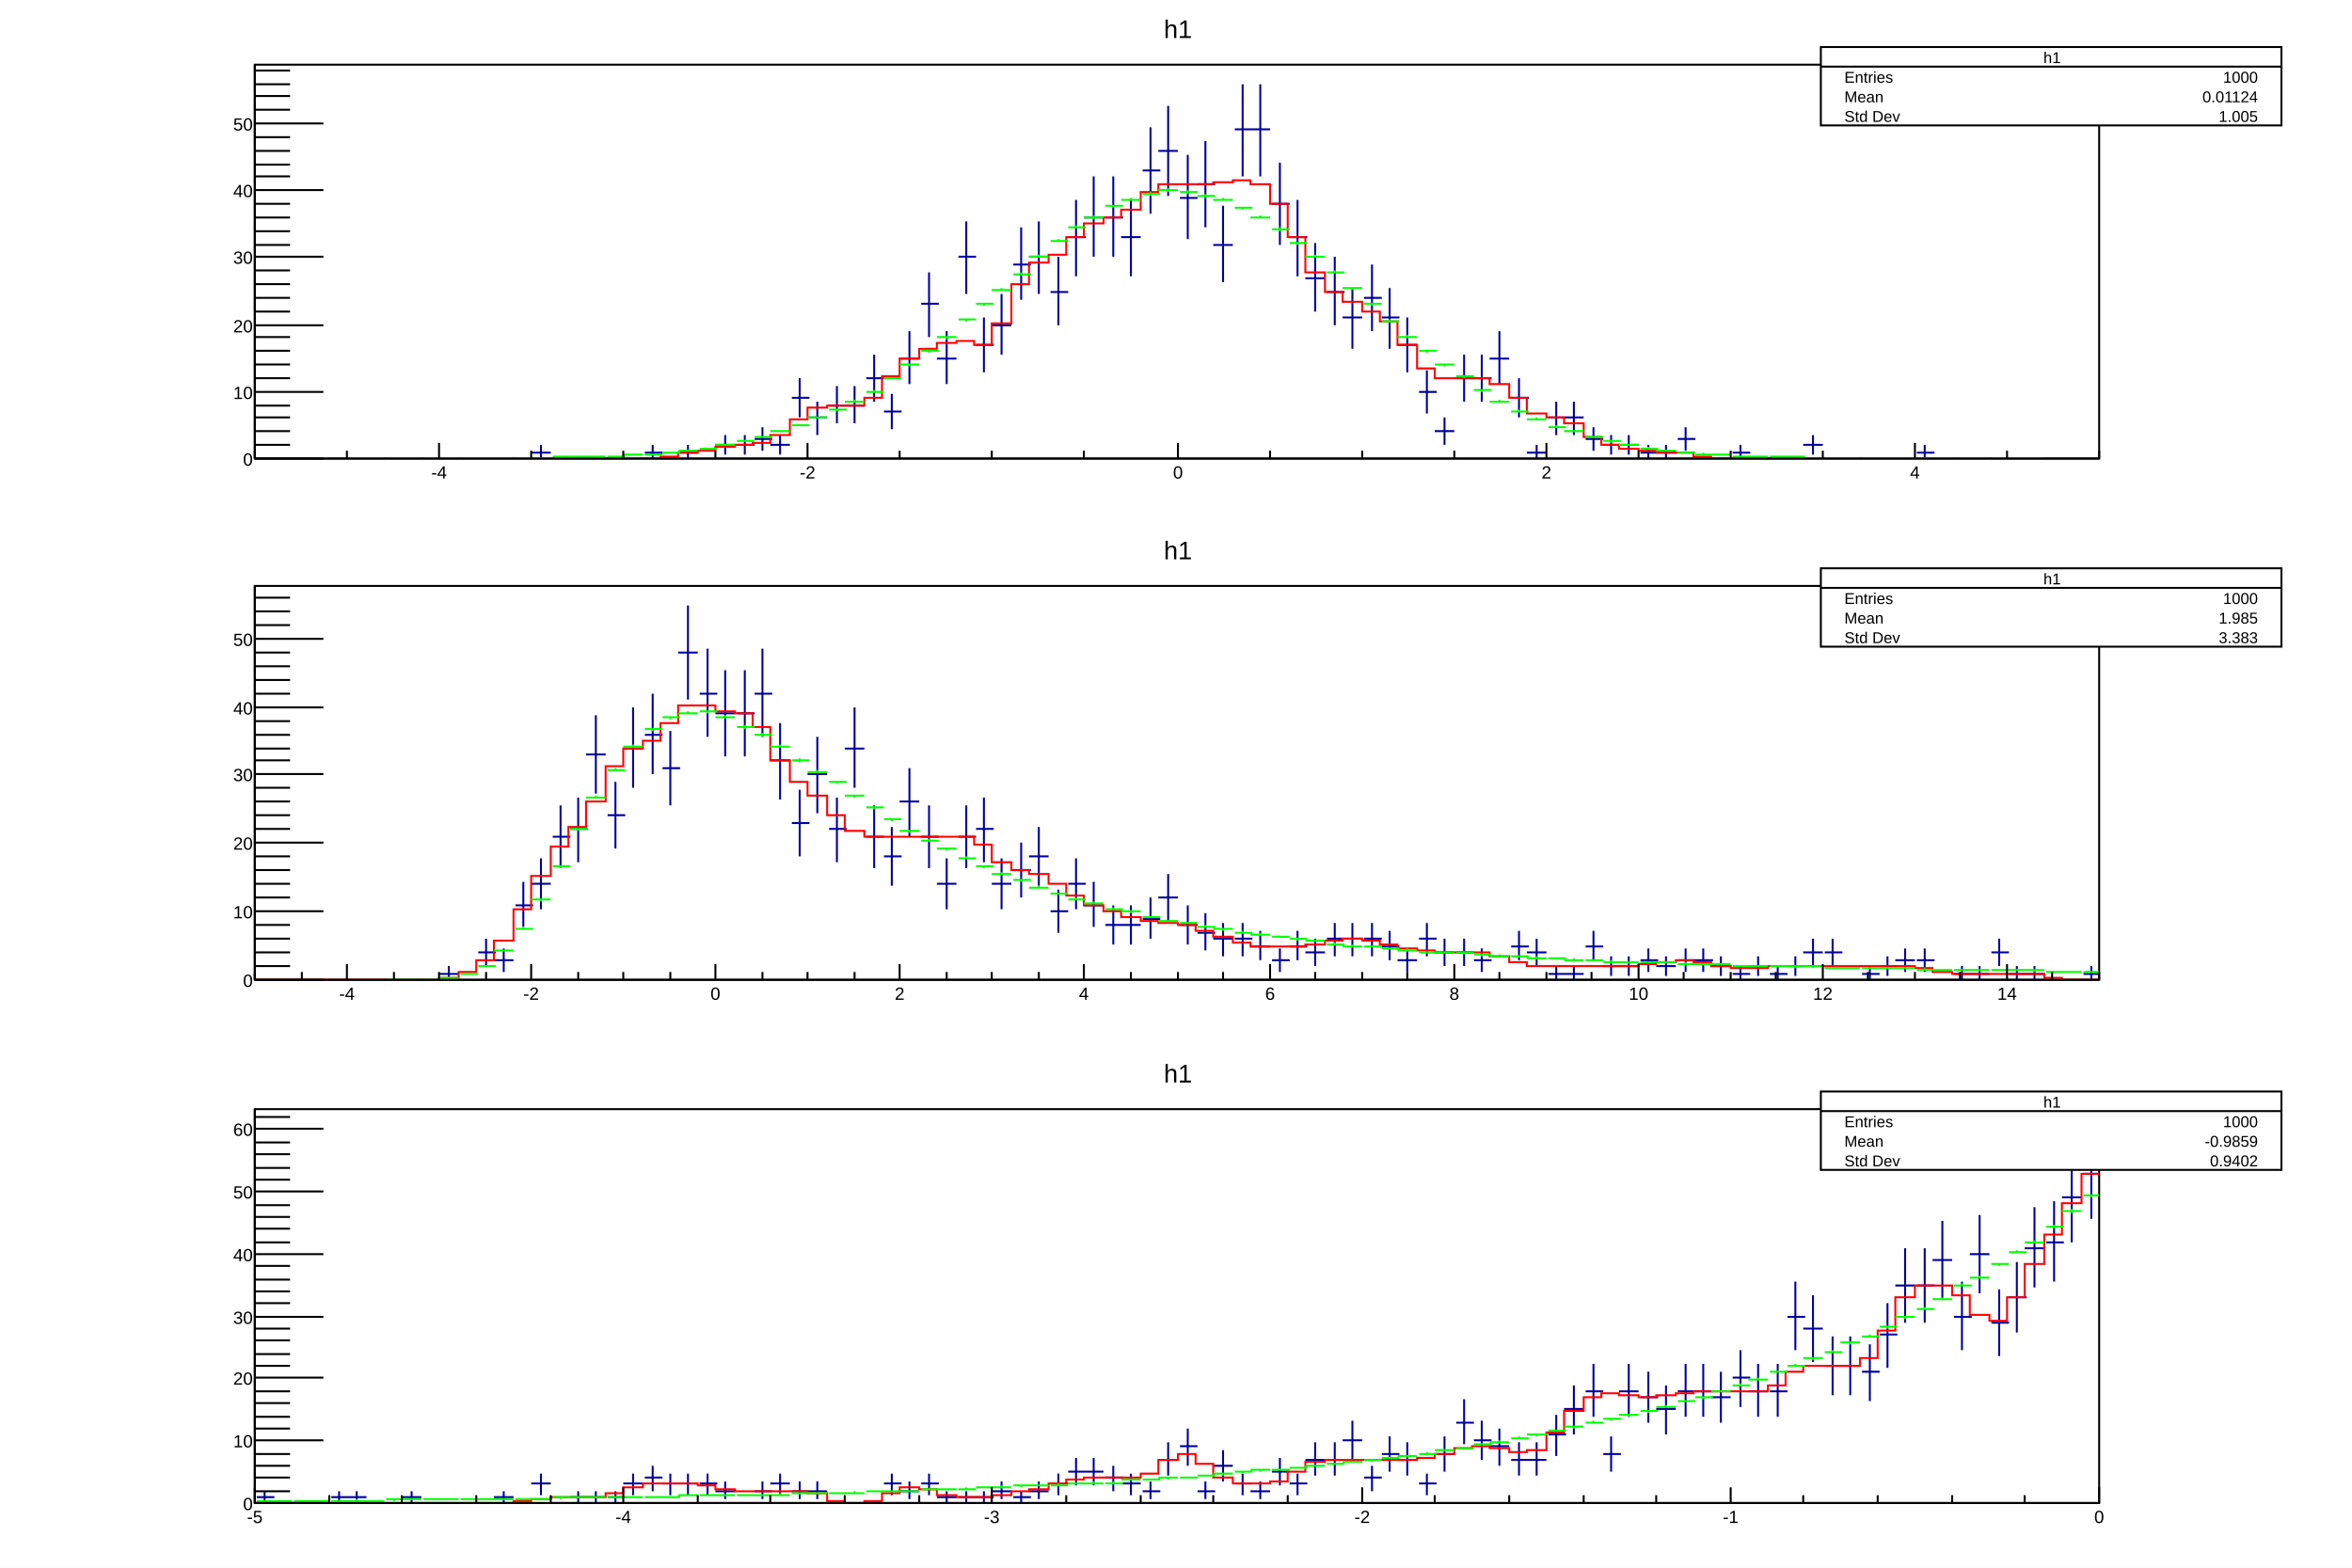
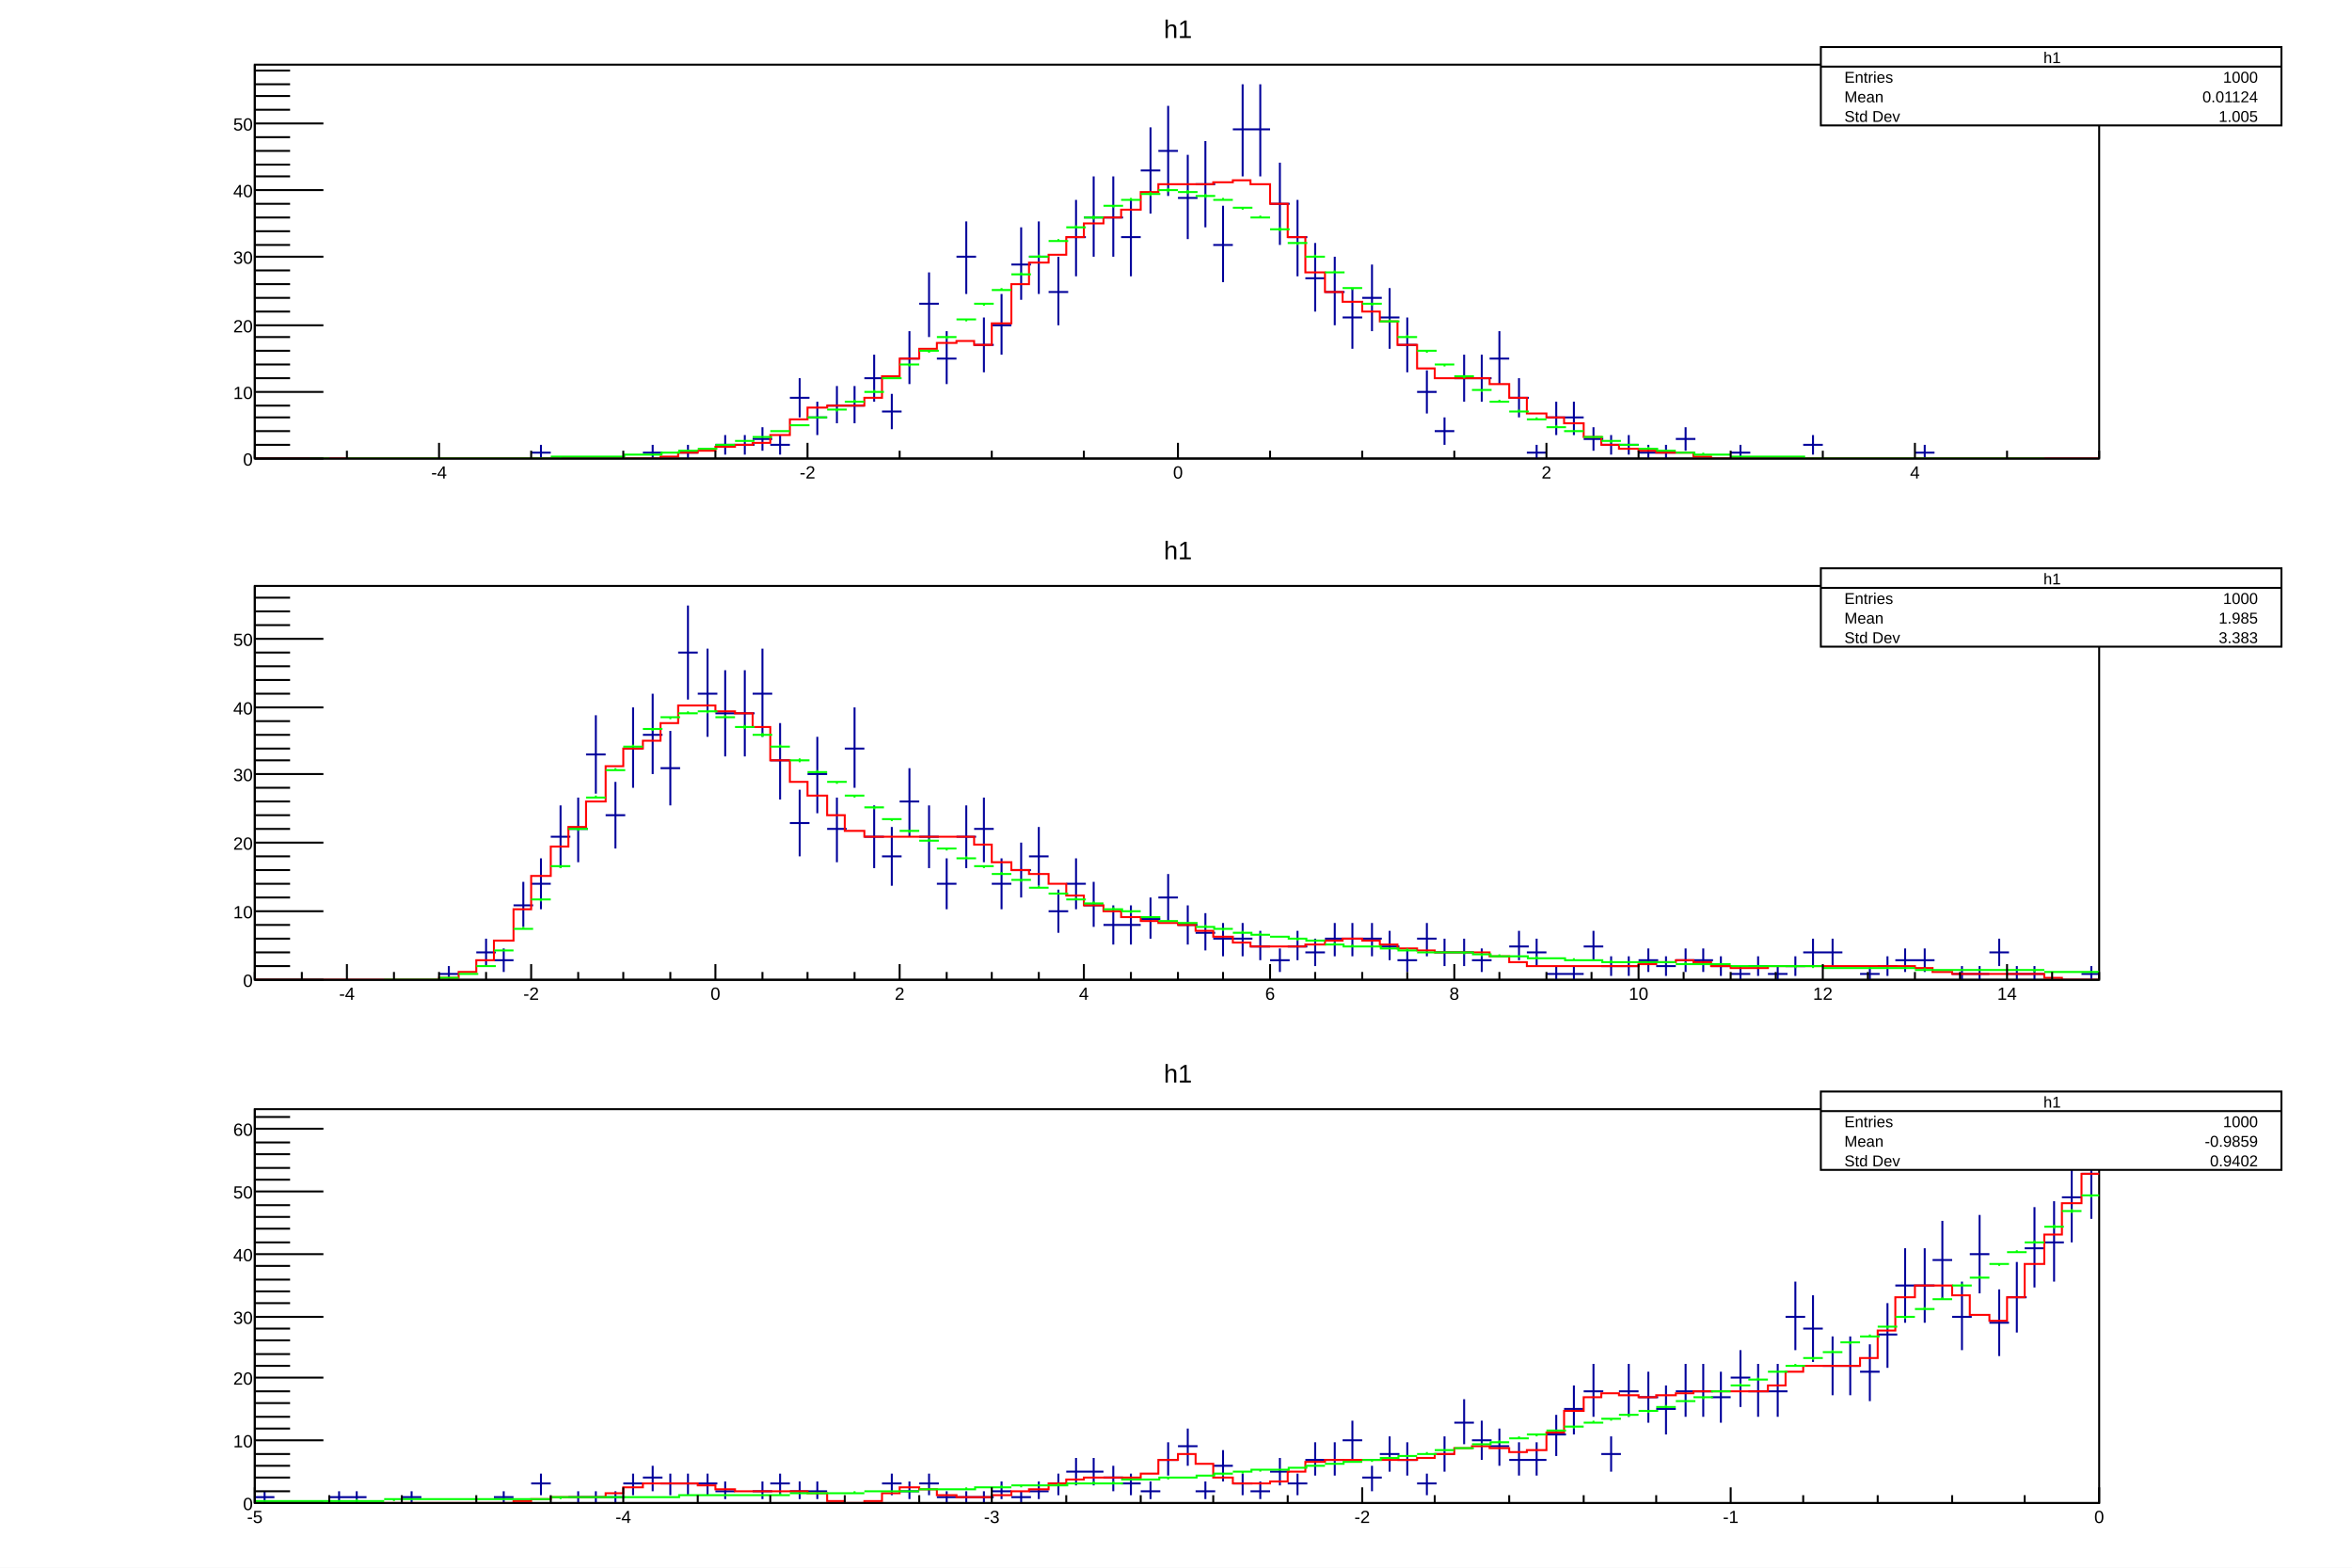
<svg xmlns="http://www.w3.org/2000/svg" viewBox="0 0 1200 800" preserveAspectRatio="none" width="1200" height="800">
  <rect x="0" y="0" width="1200" height="800" style="fill: white;" />
  <g>
    <svg viewBox="0 0 1176 251" preserveAspectRatio="none" x="12" y="8" width="1176" height="251">
      <rect x="0" y="0" width="1176" height="251" style="fill: white;" />
      <g>
        <g transform="translate(118,25)">
          <rect x="0" y="0" width="941" height="201" style="fill: white; stroke: black; stroke-width: 1;" />
          <svg x="0" y="0" overflow="hidden" width="941" height="201" viewBox="0 0 941 201">
            <g>
-               <path d="M141,198h10M146,194v7M199,198h9M203,194v7M216,198h10M221,194v7M235,194h10M240,189v10M246,194h9M250,189v10M255,191h9M259,185v12M263,194h10M268,189v10M274,170h9M278,160v20M282,180h10M287,172v17M293,174h9M297,164v19M301,174h10M306,164v19M312,160h9M316,148v24M321,177h9M325,168v18M329,150h10M334,136v27M340,122h9M344,106v33M348,150h10M353,136v27M359,98h9M363,80v37M368,143h9M372,129v28M376,133h10M381,117v31M387,102h9M391,83v37M395,98h10M400,80v37M406,116h9M410,98v35M415,88h9M419,69v39M423,78h10M428,57v41M434,78h9M438,57v41M442,88h10M447,69v39M453,54h9M457,32v44M461,44h10M466,21v46M472,68h9M476,46v43M481,61h9M485,39v44M489,92h10M494,72v39M500,33h9M504,10v47M508,33h10M513,10v47M519,71h9M523,50v42M528,88h9M532,69v39M536,109h10M541,91v35M547,116h9M551,98v35M555,129h10M560,114v31M566,119h9M570,102v34M575,129h9M579,114v31M583,143h10M588,129v28M594,167h9M598,156v22M602,187h10M607,180v14M613,160h9M617,148v24M622,160h9M626,148v24M630,150h10M635,136v27M641,170h9M645,160v20M649,198h10M654,194v7M660,180h9M664,172v17M668,180h10M673,172v17M679,191h9M683,185v12M688,194h9M692,189v10M696,194h10M701,189v10M707,198h9M711,194v7M715,198h10M720,194v7M726,191h9M730,185v12M754,198h9M758,194v7M790,194h10M795,189v10M848,198h9M852,194v7" style="stroke: rgb(0,0,154); stroke-width: 1;" />
+               <path d="M141,198h10M146,194v7M198,198h10M203,194v7M216,198h10M221,194v7M235,194h10M240,189v10M245,194h10M250,189v10M254,191h10M259,185v12M263,194h10M268,189v10M273,170h10M278,160v20M282,180h10M287,172v17M292,174h10M297,164v19M301,174h10M306,164v19M311,160h10M316,148v24M320,177h10M325,168v18M329,150h10M334,136v27M339,122h10M344,106v33M348,150h10M353,136v27M358,98h10M363,80v37M367,143h10M372,129v28M376,133h10M381,117v31M386,102h10M391,83v37M395,98h10M400,80v37M405,116h10M410,98v35M414,88h10M419,69v39M423,78h10M428,57v41M433,78h10M438,57v41M442,88h10M447,69v39M452,54h10M457,32v44M461,44h10M466,21v46M471,68h10M476,46v43M480,61h10M485,39v44M489,92h10M494,72v39M499,33h10M504,10v47M508,33h10M513,10v47M518,71h10M523,50v42M527,88h10M532,69v39M536,109h10M541,91v35M546,116h10M551,98v35M555,129h10M560,114v31M565,119h10M570,102v34M574,129h10M579,114v31M583,143h10M588,129v28M593,167h10M598,156v22M602,187h10M607,180v14M612,160h10M617,148v24M621,160h10M626,148v24M630,150h10M635,136v27M640,170h10M645,160v20M649,198h10M654,194v7M659,180h10M664,172v17M668,180h10M673,172v17M678,191h10M683,185v12M687,194h10M692,189v10M696,194h10M701,189v10M706,198h10M711,194v7M715,198h10M720,194v7M725,191h10M730,185v12M753,198h10M758,194v7M790,194h10M795,189v10M847,198h10M852,194v7" style="stroke: rgb(0,0,154); stroke-width: 1;" />
            </g>
            <g>
              <path d="M0,201h207v-1h9v-2h10v-1h9v-2h10v-1h9v-1h9v-4h10v-8h9v-6h10v-1h19v-4h9v-11h9v-9h10v-5h9v-3h10v-1h9v2h9v-11h10v-20h9v-11h10v-4h9v-9h9v-7h10v-3h9v-4h10v-9h9v-4h28v-1h10v-1h9v2h10v10h9v17h9v18h10v10h9v5h10v5h9v5h9v12h10v12h9v5h28v3h10v7h9v8h10v2h9v3h10v7h9v4h9v2h10v1h9v1h19v2h9v1h198" style="stroke-linejoin: miter; stroke: rgb(255,0,0); stroke-width: 1; fill: none;" />
            </g>
            <g>
-               <path d="M28,201h10M33,201v0M48,201h9M52,201v0M56,201h10M61,201v0M67,201h9M71,201v0M75,201h10M80,201v0M86,201h9M90,201v0M94,201h10M99,201v0M105,201h9M109,201v0M114,201h9M118,201v0M122,201h10M127,201v0M133,201h9M137,201v0M141,201h10M146,201v0M152,200h9M156,200v1M161,200h9M165,200v0M169,200h10M174,200v0M180,200h9M184,200v0M188,199h10M193,199v0M199,199h9M203,199v0M208,198h9M212,198v0M216,197h10M221,197v0M227,196h9M231,196v0M235,194h10M240,194v0M246,192h9M250,192v0M255,190h9M259,190v0M263,187h10M268,187v0M274,184h9M278,184v0M282,180h10M287,180v0M293,176h9M297,176v1M301,172h10M306,171v1M312,167h9M316,166v1M321,160h9M325,160v0M329,153h10M334,153v1M340,146h9M344,146v1M348,139h10M353,139v1M359,130h9M363,130v1M368,122h9M372,122v1M376,115h10M381,114v1M387,107h9M391,106v1M395,98h10M400,97v1M406,90h9M410,89v1M415,83h9M419,82v1M423,78h10M428,77v2M434,72h9M438,72v1M442,69h10M447,68v1M453,66h9M457,65v2M461,64h10M466,63v2M472,65h9M476,64v2M481,67h9M485,66v2M489,69h10M494,68v1M500,73h9M504,73v1M508,78h10M513,77v1M519,84h9M523,83v2M528,91h9M532,91v1M536,98h10M541,97v1M547,106h9M551,105v1M555,114h10M560,114v1M566,122h9M570,122v1M575,131h9M579,130v1M583,139h10M588,138v1M594,146h9M598,146v1M602,153h10M607,153v1M613,159h9M617,159v1M622,166h9M626,166v1M630,172h10M635,171v1M641,177h9M645,176v1M649,181h10M654,180v1M660,185h9M664,184v1M668,187h10M673,187v0M679,190h9M683,190v0M688,192h9M692,192v1M696,194h10M701,194v0M707,196h9M711,195v1M715,197h10M720,197v0M726,198h9M730,198v0M735,199h9M739,198v1M743,199h10M748,199v0M754,200h9M758,200v0M762,200h10M767,200v0M773,200h9M777,200v0M782,200h9M786,200v0M790,201h10M795,201v0M801,201h9M805,201v0M809,201h10M814,201v0M820,201h9M824,201v0M829,201h9M833,201v0M837,201h10M842,201v0M848,201h9M852,201v0M856,201h10M861,201v0M867,201h9M871,201v0M875,201h10M880,201v0M886,201h9M890,201v0M895,201h9M899,201v0M903,201h10M908,201v0" style="stroke: rgb(0,255,0); stroke-width: 1;" />
+               <path d="M28,201h10M33,201v0M47,201h10M52,201v0M56,201h10M61,201v0M66,201h10M71,201v0M75,201h10M80,201v0M85,201h10M90,201v0M94,201h10M99,201v0M104,201h10M109,201v0M113,201h10M118,201v0M122,201h10M127,201v0M132,201h10M137,201v0M141,201h10M146,201v0M151,200h10M156,200v1M160,200h10M165,200v0M169,200h10M174,200v0M179,200h10M184,200v0M188,199h10M193,199v0M198,199h10M203,199v0M207,198h10M212,198v0M216,197h10M221,197v0M226,196h10M231,196v0M235,194h10M240,194v0M245,192h10M250,192v0M254,190h10M259,190v0M263,187h10M268,187v0M273,184h10M278,184v0M282,180h10M287,180v0M292,176h10M297,176v1M301,172h10M306,171v1M311,167h10M316,166v1M320,160h10M325,160v0M329,153h10M334,153v1M339,146h10M344,146v1M348,139h10M353,139v1M358,130h10M363,130v1M367,122h10M372,122v1M376,115h10M381,114v1M386,107h10M391,106v1M395,98h10M400,97v1M405,90h10M410,89v1M414,83h10M419,82v1M423,78h10M428,77v2M433,72h10M438,72v1M442,69h10M447,68v1M452,66h10M457,65v2M461,64h10M466,63v2M471,65h10M476,64v2M480,67h10M485,66v2M489,69h10M494,68v1M499,73h10M504,73v1M508,78h10M513,77v1M518,84h10M523,83v2M527,91h10M532,91v1M536,98h10M541,97v1M546,106h10M551,105v1M555,114h10M560,114v1M565,122h10M570,122v1M574,131h10M579,130v1M583,139h10M588,138v1M593,146h10M598,146v1M602,153h10M607,153v1M612,159h10M617,159v1M621,166h10M626,166v1M630,172h10M635,171v1M640,177h10M645,176v1M649,181h10M654,180v1M659,185h10M664,184v1M668,187h10M673,187v0M678,190h10M683,190v0M687,192h10M692,192v1M696,194h10M701,194v0M706,196h10M711,195v1M715,197h10M720,197v0M725,198h10M730,198v0M734,199h10M739,198v1M743,199h10M748,199v0M753,200h10M758,200v0M762,200h10M767,200v0M772,200h10M777,200v0M781,200h10M786,200v0M790,201h10M795,201v0M800,201h10M805,201v0M809,201h10M814,201v0M819,201h10M824,201v0M828,201h10M833,201v0M837,201h10M842,201v0M847,201h10M852,201v0M856,201h10M861,201v0M866,201h10M871,201v0M875,201h10M880,201v0M885,201h10M890,201v0M894,201h10M899,201v0M903,201h10M908,201v0" style="stroke: rgb(0,255,0); stroke-width: 1;" />
            </g>
          </svg>
          <g>
            <g transform="translate(0,201)">
              <line x1="0" y1="0" x2="941" y2="0" style="stroke: black; stroke-width: 1;" />
              <path d="M0,-4v4m47,-4v4m47,-8v8m47,-4v4m47,-4v4m47,-4v4m47,-8v8m47,-4v4m47,-4v4m47,-4v4m48,-8v8m47,-4v4m47,-4v4m47,-4v4m47,-8v8m47,-4v4m47,-4v4m47,-4v4m47,-8v8m47,-4v4m47,-4v4" style="stroke: black; stroke-width: 1;" />
              <g font-family="Arial" font-size="9" space="preserve">
                <text fill="black" text-anchor="middle" dy=".8em" transform="translate(94,3)">
         -4
        </text>
                <text fill="black" text-anchor="middle" dy=".8em" transform="translate(282,3)">
         -2
        </text>
                <text fill="black" text-anchor="middle" dy=".8em" transform="translate(471,3)">
         0
        </text>
                <text fill="black" text-anchor="middle" dy=".8em" transform="translate(659,3)">
         2
        </text>
                <text fill="black" text-anchor="middle" dy=".8em" transform="translate(847,3)">
         4
        </text>
              </g>
            </g>
            <g>
              <line x1="0" y1="0" x2="0" y2="201" style="stroke: black; stroke-width: 1;" />
              <path d="M35,201h-35m18,-7h-18m18,-7h-18m18,-7h-18m18,-6h-18m35,-7h-35m18,-7h-18m18,-7h-18m18,-7h-18m18,-7h-18m35,-6h-35m18,-7h-18m18,-7h-18m18,-7h-18m18,-7h-18m35,-7h-35m18,-6h-18m18,-7h-18m18,-7h-18m18,-7h-18m35,-7h-35m18,-7h-18m18,-6h-18m18,-7h-18m18,-7h-18m35,-7h-35m18,-7h-18m18,-7h-18m18,-6h-18m18,-7h-18" style="stroke: black; stroke-width: 1;" />
              <g font-family="Arial" font-size="9" space="preserve">
                <text fill="black" text-anchor="end" dy=".4em" transform="translate(-1,201)">
         0
        </text>
                <text fill="black" text-anchor="end" dy=".4em" transform="translate(-1,167)">
         10
        </text>
                <text fill="black" text-anchor="end" dy=".4em" transform="translate(-1,133)">
         20
        </text>
                <text fill="black" text-anchor="end" dy=".4em" transform="translate(-1,98)">
         30
        </text>
                <text fill="black" text-anchor="end" dy=".4em" transform="translate(-1,64)">
         40
        </text>
                <text fill="black" text-anchor="end" dy=".4em" transform="translate(-1,30)">
         50
        </text>
              </g>
            </g>
          </g>
        </g>
        <g transform="translate(118,1)" font-family="Arial" font-size="13" space="preserve">
          <path d="M0,0h941v17h-941z" style="fill: none;" />
          <text fill="black" text-anchor="middle" dy=".8em" transform="translate(471,0)">
      h1
     </text>
        </g>
        <g transform="translate(917,16)" font-family="Arial" font-size="8" space="preserve">
          <path d="M0,0h235v40h-235z" style="fill: white; stroke: black; stroke-width: 1;" />
          <text fill="black" text-anchor="middle" dy=".4em" transform="translate(118,5)">
      h1
     </text>
          <text fill="black" text-anchor="start" dy=".4em" transform="translate(12,15)">
      Entries
     </text>
          <text fill="black" text-anchor="end" dy=".4em" transform="translate(223,15)">
      1000
     </text>
          <text fill="black" text-anchor="start" dy=".4em" transform="translate(12,25)">
      Mean
     </text>
          <text fill="black" text-anchor="end" dy=".4em" transform="translate(223,25)">
      0.01124
     </text>
          <text fill="black" text-anchor="start" dy=".4em" transform="translate(12,35)">
      Std Dev
     </text>
          <text fill="black" text-anchor="end" dy=".4em" transform="translate(223,35)">
      1.005
     </text>
          <path d="M0,10h235" style="stroke: black; stroke-width: 1;" />
        </g>
      </g>
    </svg>
    <svg viewBox="0 0 1176 251" preserveAspectRatio="none" x="12" y="274" width="1176" height="251">
      <rect x="0" y="0" width="1176" height="251" style="fill: white;" />
      <g>
        <g transform="translate(118,25)">
          <rect x="0" y="0" width="941" height="201" style="fill: white; stroke: black; stroke-width: 1;" />
          <svg x="0" y="0" overflow="hidden" width="941" height="201" viewBox="0 0 941 201">
            <g>
-               <path d="M94,198h10M99,194v7M114,187h9M118,180v14M122,191h10M127,185v12M133,163h9M137,151v23M141,152h10M146,139v26M152,128h9M156,112v32M161,124h9M165,108v33M169,86h10M174,66v40M180,117h9M184,100v34M188,83h10M193,62v41M199,76h9M203,55v41M208,93h9M212,74v38M216,34h10M221,10v48M227,55h9M231,32v45M235,65h10M240,43v44M246,65h9M250,43v44M255,55h9M259,32v45M263,89h10M268,70v39M274,121h9M278,104v34M282,96h10M287,77v39M293,124h9M297,108v33M301,83h10M306,62v41M312,128h9M316,112v32M321,138h9M325,123v30M329,110h10M334,93v35M340,128h9M344,112v32M348,152h10M353,139v26M359,128h9M363,112v32M368,124h9M372,108v33M376,152h10M381,139v26M387,145h9M391,131v28M395,138h10M400,123v30M406,166h9M410,155v22M415,152h9M419,139v26M423,163h10M428,151v23M434,173h9M438,163v20M442,173h10M447,163v20M453,170h9M457,159v21M461,159h10M466,147v24M472,173h9M476,163v20M481,177h9M485,167v19M489,180h10M494,172v17M500,180h9M504,172v17M508,184h10M513,176v15M519,191h9M523,185v12M528,184h9M532,176v15M536,187h10M541,180v14M547,180h9M551,172v17M555,180h10M560,172v17M566,180h9M570,172v17M575,184h9M579,176v15M583,191h10M588,185v12M594,180h9M598,172v17M602,187h10M607,180v14M613,187h9M617,180v14M622,191h9M626,185v12M641,184h9M645,176v15M649,187h10M654,180v14M660,198h9M664,194v7M668,198h10M673,194v7M679,184h9M683,176v15M688,194h9M692,189v10M696,194h10M701,189v10M707,191h9M711,185v12M715,194h10M720,189v10M726,191h9M730,185v12M735,191h9M739,185v12M743,194h10M748,189v10M754,198h9M758,194v7M762,194h10M767,189v10M773,198h9M777,194v7M782,194h9M786,189v10M790,187h10M795,180v14M801,187h9M805,180v14M820,198h9M824,194v7M829,194h9M833,189v10M837,191h10M842,185v12M848,191h9M852,185v12M867,198h9M871,194v7M875,198h10M880,194v7M886,187h9M890,180v14M895,198h9M899,194v7M903,198h10M908,194v7M933,198h9M937,194v7" style="stroke: rgb(0,0,154); stroke-width: 1;" />
+               <path d="M94,198h10M99,194v7M113,187h10M118,180v14M122,191h10M127,185v12M132,163h10M137,151v23M141,152h10M146,139v26M151,128h10M156,112v32M160,124h10M165,108v33M169,86h10M174,66v40M179,117h10M184,100v34M188,83h10M193,62v41M198,76h10M203,55v41M207,93h10M212,74v38M216,34h10M221,10v48M226,55h10M231,32v45M235,65h10M240,43v44M245,65h10M250,43v44M254,55h10M259,32v45M263,89h10M268,70v39M273,121h10M278,104v34M282,96h10M287,77v39M292,124h10M297,108v33M301,83h10M306,62v41M311,128h10M316,112v32M320,138h10M325,123v30M329,110h10M334,93v35M339,128h10M344,112v32M348,152h10M353,139v26M358,128h10M363,112v32M367,124h10M372,108v33M376,152h10M381,139v26M386,145h10M391,131v28M395,138h10M400,123v30M405,166h10M410,155v22M414,152h10M419,139v26M423,163h10M428,151v23M433,173h10M438,163v20M442,173h10M447,163v20M452,170h10M457,159v21M461,159h10M466,147v24M471,173h10M476,163v20M480,177h10M485,167v19M489,180h10M494,172v17M499,180h10M504,172v17M508,184h10M513,176v15M518,191h10M523,185v12M527,184h10M532,176v15M536,187h10M541,180v14M546,180h10M551,172v17M555,180h10M560,172v17M565,180h10M570,172v17M574,184h10M579,176v15M583,191h10M588,185v12M593,180h10M598,172v17M602,187h10M607,180v14M612,187h10M617,180v14M621,191h10M626,185v12M640,184h10M645,176v15M649,187h10M654,180v14M659,198h10M664,194v7M668,198h10M673,194v7M678,184h10M683,176v15M687,194h10M692,189v10M696,194h10M701,189v10M706,191h10M711,185v12M715,194h10M720,189v10M725,191h10M730,185v12M734,191h10M739,185v12M743,194h10M748,189v10M753,198h10M758,194v7M762,194h10M767,189v10M772,198h10M777,194v7M781,194h10M786,189v10M790,187h10M795,180v14M800,187h10M805,180v14M819,198h10M824,194v7M828,194h10M833,189v10M837,191h10M842,185v12M847,191h10M852,185v12M866,198h10M871,194v7M875,198h10M880,194v7M885,187h10M890,180v14M894,198h10M899,194v7M903,198h10M908,194v7M932,198h10M937,194v7" style="stroke: rgb(0,0,154); stroke-width: 1;" />
            </g>
            <g>
              <path d="M0,201h94v-1h10v-3h9v-6h9v-10h10v-16h9v-17h10v-15h9v-10h9v-13h10v-18h9v-9h10v-4h9v-9h9v-9h19v3h10v1h9v7h9v17h10v11h9v7h10v10h9v8h10v3h56v4h9v9h10v4h9v2h10v5h9v6h9v5h10v3h9v3h10v2h9v1h10v1h9v3h9v3h10v3h9v2h28v-1h10v-2h9v-1h10v1h9v2h9v2h10v1h9v1h28v2h10v3h9v2h57v-1h9v-1h10v-1h9v1h9v2h10v1h19v-1h75v1h9v2h10v1h47v2h9v1h19" style="stroke-linejoin: miter; stroke: rgb(255,0,0); stroke-width: 1; fill: none;" />
            </g>
            <g>
-               <path d="M67,201h9M71,201v0M75,201h10M80,201v0M86,201h9M90,201v0M94,200h10M99,200v0M105,198h9M109,198v0M114,194h9M118,194v0M122,186h10M127,186v0M133,175h9M137,174v1M141,160h10M146,160v1M152,143h9M156,143v1M161,124h9M165,124v1M169,108h10M174,107v1M180,94h9M184,93v1M188,82h10M193,81v1M199,73h9M203,73v1M208,67h9M212,67v1M216,65h10M221,64v1M227,64h9M231,64v1M235,67h10M240,66v1M246,72h9M250,71v2M255,76h9M259,75v2M263,82h10M268,81v1M274,89h9M278,88v2M282,95h10M287,94v1M293,100h9M297,100v1M301,107h10M306,107v1M312,113h9M316,113v1M321,119h9M325,119v1M329,125h10M334,125v1M340,130h9M344,129v1M348,134h10M353,134v1M359,139h9M363,138v1M368,143h9M372,143v1M376,147h10M381,146v1M387,150h9M391,150v1M395,154h10M400,153v1M406,157h9M410,157v0M415,160h9M419,159v1M423,162h10M428,161v1M434,165h9M438,164v1M442,166h10M447,166v1M453,169h9M457,169v0M461,171h10M466,171v0M472,172h9M476,172v0M481,174h9M485,173v1M489,175h10M494,175v1M500,177h9M504,176v1M508,178h10M513,177v1M519,179h9M523,179v0M528,180h9M532,180v1M536,181h10M541,181v0M547,183h9M551,182v1M555,184h10M560,183v1M566,184h9M570,184v0M575,185h9M579,185v0M583,186h10M588,185v1M594,187h9M598,187v0M602,187h10M607,187v0M613,187h9M617,187v1M622,188h9M626,188v1M630,189h10M635,188v1M641,189h9M645,189v0M649,190h10M654,189v1M660,190h9M664,190v0M668,191h10M673,190v1M679,191h9M683,191v0M688,192h9M692,191v1M696,192h10M701,192v0M707,192h9M711,192v0M715,192h10M720,192v0M726,193h9M730,192v1M735,193h9M739,193v0M743,193h10M748,193v0M754,194h9M758,194v0M762,194h10M767,194v0M773,194h9M777,194v0M782,194h9M786,194v1M790,194h10M795,194v1M801,195h9M805,195v0M809,195h10M814,195v0M820,195h9M824,195v0M829,195h9M833,195v0M837,195h10M842,195v0M848,196h9M852,195v1M856,196h10M861,196v0M867,196h9M871,196v0M875,196h10M880,196v0M886,196h9M890,196v0M895,196h9M899,196v0M903,196h10M908,196v1M914,197h9M918,197v0M922,197h10M927,197v0M933,197h9M937,197v0" style="stroke: rgb(0,255,0); stroke-width: 1;" />
+               <path d="M66,201h10M71,201v0M75,201h10M80,201v0M85,201h10M90,201v0M94,200h10M99,200v0M104,198h10M109,198v0M113,194h10M118,194v0M122,186h10M127,186v0M132,175h10M137,174v1M141,160h10M146,160v1M151,143h10M156,143v1M160,124h10M165,124v1M169,108h10M174,107v1M179,94h10M184,93v1M188,82h10M193,81v1M198,73h10M203,73v1M207,67h10M212,67v1M216,65h10M221,64v1M226,64h10M231,64v1M235,67h10M240,66v1M245,72h10M250,71v2M254,76h10M259,75v2M263,82h10M268,81v1M273,89h10M278,88v2M282,95h10M287,94v1M292,100h10M297,100v1M301,107h10M306,107v1M311,113h10M316,113v1M320,119h10M325,119v1M329,125h10M334,125v1M339,130h10M344,129v1M348,134h10M353,134v1M358,139h10M363,138v1M367,143h10M372,143v1M376,147h10M381,146v1M386,150h10M391,150v1M395,154h10M400,153v1M405,157h10M410,157v0M414,160h10M419,159v1M423,162h10M428,161v1M433,165h10M438,164v1M442,166h10M447,166v1M452,169h10M457,169v0M461,171h10M466,171v0M471,172h10M476,172v0M480,174h10M485,173v1M489,175h10M494,175v1M499,177h10M504,176v1M508,178h10M513,177v1M518,179h10M523,179v0M527,180h10M532,180v1M536,181h10M541,181v0M546,183h10M551,182v1M555,184h10M560,183v1M565,184h10M570,184v0M574,185h10M579,185v0M583,186h10M588,185v1M593,187h10M598,187v0M602,187h10M607,187v0M612,187h10M617,187v1M621,188h10M626,188v1M630,189h10M635,188v1M640,189h10M645,189v0M649,190h10M654,189v1M659,190h10M664,190v0M668,191h10M673,190v1M678,191h10M683,191v0M687,192h10M692,191v1M696,192h10M701,192v0M706,192h10M711,192v0M715,192h10M720,192v0M725,193h10M730,192v1M734,193h10M739,193v0M743,193h10M748,193v0M753,194h10M758,194v0M762,194h10M767,194v0M772,194h10M777,194v0M781,194h10M786,194v1M790,194h10M795,194v1M800,195h10M805,195v0M809,195h10M814,195v0M819,195h10M824,195v0M828,195h10M833,195v0M837,195h10M842,195v0M847,196h10M852,195v1M856,196h10M861,196v0M866,196h10M871,196v0M875,196h10M880,196v0M885,196h10M890,196v0M894,196h10M899,196v0M903,196h10M908,196v1M913,197h10M918,197v0M922,197h10M927,197v0M932,197h10M937,197v0" style="stroke: rgb(0,255,0); stroke-width: 1;" />
            </g>
          </svg>
          <g>
            <g transform="translate(0,201)">
              <line x1="0" y1="0" x2="941" y2="0" style="stroke: black; stroke-width: 1;" />
              <path d="M0,-4v4m24,-4v4m23,-8v8m24,-4v4m23,-4v4m24,-4v4m23,-8v8m24,-4v4m23,-4v4m24,-4v4m23,-8v8m24,-4v4m23,-4v4m24,-4v4m23,-8v8m24,-4v4m23,-4v4m24,-4v4m23,-8v8m24,-4v4m24,-4v4m23,-4v4m24,-8v8m23,-4v4m24,-4v4m23,-4v4m24,-8v8m23,-4v4m24,-4v4m23,-4v4m24,-8v8m23,-4v4m24,-4v4m23,-4v4m24,-8v8m23,-4v4m24,-4v4m23,-4v4m24,-8v8m23,-4v4m24,-4v4" style="stroke: black; stroke-width: 1;" />
              <g font-family="Arial" font-size="9" space="preserve">
                <text fill="black" text-anchor="middle" dy=".8em" transform="translate(47,3)">
         -4
        </text>
                <text fill="black" text-anchor="middle" dy=".8em" transform="translate(141,3)">
         -2
        </text>
                <text fill="black" text-anchor="middle" dy=".8em" transform="translate(235,3)">
         0
        </text>
                <text fill="black" text-anchor="middle" dy=".8em" transform="translate(329,3)">
         2
        </text>
                <text fill="black" text-anchor="middle" dy=".8em" transform="translate(423,3)">
         4
        </text>
                <text fill="black" text-anchor="middle" dy=".8em" transform="translate(518,3)">
         6
        </text>
                <text fill="black" text-anchor="middle" dy=".8em" transform="translate(612,3)">
         8
        </text>
                <text fill="black" text-anchor="middle" dy=".8em" transform="translate(706,3)">
         10
        </text>
                <text fill="black" text-anchor="middle" dy=".8em" transform="translate(800,3)">
         12
        </text>
                <text fill="black" text-anchor="middle" dy=".8em" transform="translate(894,3)">
         14
        </text>
              </g>
            </g>
            <g>
              <line x1="0" y1="0" x2="0" y2="201" style="stroke: black; stroke-width: 1;" />
              <path d="M35,201h-35m18,-7h-18m18,-7h-18m18,-7h-18m18,-7h-18m35,-7h-35m18,-7h-18m18,-7h-18m18,-7h-18m18,-7h-18m35,-7h-35m18,-7h-18m18,-7h-18m18,-7h-18m18,-7h-18m35,-7h-35m18,-7h-18m18,-6h-18m18,-7h-18m18,-7h-18m35,-7h-35m18,-7h-18m18,-7h-18m18,-7h-18m18,-7h-18m35,-7h-35m18,-7h-18m18,-7h-18m18,-7h-18" style="stroke: black; stroke-width: 1;" />
              <g font-family="Arial" font-size="9" space="preserve">
                <text fill="black" text-anchor="end" dy=".4em" transform="translate(-1,201)">
         0
        </text>
                <text fill="black" text-anchor="end" dy=".4em" transform="translate(-1,166)">
         10
        </text>
                <text fill="black" text-anchor="end" dy=".4em" transform="translate(-1,131)">
         20
        </text>
                <text fill="black" text-anchor="end" dy=".4em" transform="translate(-1,96)">
         30
        </text>
                <text fill="black" text-anchor="end" dy=".4em" transform="translate(-1,62)">
         40
        </text>
                <text fill="black" text-anchor="end" dy=".4em" transform="translate(-1,27)">
         50
        </text>
              </g>
            </g>
          </g>
        </g>
        <g transform="translate(118,1)" font-family="Arial" font-size="13" space="preserve">
          <path d="M0,0h941v17h-941z" style="fill: none;" />
          <text fill="black" text-anchor="middle" dy=".8em" transform="translate(471,0)">
      h1
     </text>
        </g>
        <g transform="translate(917,16)" font-family="Arial" font-size="8" space="preserve">
          <path d="M0,0h235v40h-235z" style="fill: white; stroke: black; stroke-width: 1;" />
          <text fill="black" text-anchor="middle" dy=".4em" transform="translate(118,5)">
      h1
     </text>
          <text fill="black" text-anchor="start" dy=".4em" transform="translate(12,15)">
      Entries
     </text>
          <text fill="black" text-anchor="end" dy=".4em" transform="translate(223,15)">
      1000
     </text>
          <text fill="black" text-anchor="start" dy=".4em" transform="translate(12,25)">
      Mean
     </text>
          <text fill="black" text-anchor="end" dy=".4em" transform="translate(223,25)">
      1.985
     </text>
          <text fill="black" text-anchor="start" dy=".4em" transform="translate(12,35)">
      Std Dev
     </text>
          <text fill="black" text-anchor="end" dy=".4em" transform="translate(223,35)">
      3.383
     </text>
          <path d="M0,10h235" style="stroke: black; stroke-width: 1;" />
        </g>
      </g>
    </svg>
    <svg viewBox="0 0 1176 251" preserveAspectRatio="none" x="12" y="541" width="1176" height="251">
      <rect x="0" y="0" width="1176" height="251" style="fill: white;" />
      <g>
        <g transform="translate(118,25)">
          <rect x="0" y="0" width="941" height="201" style="fill: white; stroke: black; stroke-width: 1;" />
          <svg x="0" y="0" overflow="hidden" width="941" height="201" viewBox="0 0 941 201">
            <g>
-               <path d="M1,198h9M5,195v6M39,198h9M43,195v6M48,198h9M52,195v6M75,198h10M80,195v6M122,198h10M127,195v6M141,191h10M146,186v11M161,198h9M165,195v6M169,198h10M174,195v6M180,198h9M184,195v6M188,191h10M193,186v11M199,188h9M203,182v13M208,191h9M212,186v11M216,191h10M221,186v11M227,191h9M231,186v11M235,195h10M240,190v9M255,195h9M259,190v9M263,191h10M268,186v11M274,195h9M278,190v9M282,195h10M287,190v9M321,191h9M325,186v11M329,195h10M334,190v9M340,191h9M344,186v11M348,198h10M353,195v6M359,198h9M363,195v6M368,198h9M372,195v6M376,195h10M381,190v9M387,198h9M391,195v6M395,195h10M400,190v9M406,191h9M410,186v11M415,185h9M419,178v14M423,185h10M428,178v14M434,188h9M438,182v13M442,191h10M447,186v11M453,195h9M457,190v9M461,179h10M466,170v17M472,172h9M476,163v19M481,195h9M485,190v9M489,182h10M494,174v16M500,191h9M504,186v11M508,195h10M513,190v9M519,185h9M523,178v14M528,191h9M532,186v11M536,179h10M541,170v17M547,179h9M551,170v17M555,169h10M560,159v20M566,188h9M570,182v13M575,176h9M579,167v18M583,179h10M588,170v17M594,191h9M598,186v11M602,176h10M607,167v18M613,160h9M617,148v23M622,169h9M626,159v20M630,172h10M635,163v19M641,179h9M645,170v17M649,179h10M654,170v17M660,166h9M664,156v21M668,153h10M673,141v25M679,144h9M683,130v27M688,176h9M692,167v18M696,144h10M701,130v27M707,147h9M711,134v26M715,153h10M720,141v25M726,144h9M730,130v27M735,144h9M739,130v27M743,147h10M748,134v26M754,137h9M758,123v29M762,144h10M767,130v27M773,144h9M777,130v27M782,106h9M786,88v35M790,112h10M795,95v34M801,131h9M805,116v30M809,131h10M814,116v30M820,134h9M824,120v29M829,115h9M833,99v33M837,90h10M842,71v38M848,90h9M852,71v38M856,77h10M861,57v40M867,106h9M871,88v35M875,74h10M880,54v40M886,109h9M890,92v34M895,96h9M899,78v36M903,71h10M908,50v41M914,68h9M918,47v41M922,45h10M927,23v45M933,33h9M937,10v46" style="stroke: rgb(0,0,154); stroke-width: 1;" />
+               <path d="M0,198h10M5,195v6M38,198h10M43,195v6M47,198h10M52,195v6M75,198h10M80,195v6M122,198h10M127,195v6M141,191h10M146,186v11M160,198h10M165,195v6M169,198h10M174,195v6M179,198h10M184,195v6M188,191h10M193,186v11M198,188h10M203,182v13M207,191h10M212,186v11M216,191h10M221,186v11M226,191h10M231,186v11M235,195h10M240,190v9M254,195h10M259,190v9M263,191h10M268,186v11M273,195h10M278,190v9M282,195h10M287,190v9M320,191h10M325,186v11M329,195h10M334,190v9M339,191h10M344,186v11M348,198h10M353,195v6M358,198h10M363,195v6M367,198h10M372,195v6M376,195h10M381,190v9M386,198h10M391,195v6M395,195h10M400,190v9M405,191h10M410,186v11M414,185h10M419,178v14M423,185h10M428,178v14M433,188h10M438,182v13M442,191h10M447,186v11M452,195h10M457,190v9M461,179h10M466,170v17M471,172h10M476,163v19M480,195h10M485,190v9M489,182h10M494,174v16M499,191h10M504,186v11M508,195h10M513,190v9M518,185h10M523,178v14M527,191h10M532,186v11M536,179h10M541,170v17M546,179h10M551,170v17M555,169h10M560,159v20M565,188h10M570,182v13M574,176h10M579,167v18M583,179h10M588,170v17M593,191h10M598,186v11M602,176h10M607,167v18M612,160h10M617,148v23M621,169h10M626,159v20M630,172h10M635,163v19M640,179h10M645,170v17M649,179h10M654,170v17M659,166h10M664,156v21M668,153h10M673,141v25M678,144h10M683,130v27M687,176h10M692,167v18M696,144h10M701,130v27M706,147h10M711,134v26M715,153h10M720,141v25M725,144h10M730,130v27M734,144h10M739,130v27M743,147h10M748,134v26M753,137h10M758,123v29M762,144h10M767,130v27M772,144h10M777,130v27M781,106h10M786,88v35M790,112h10M795,95v34M800,131h10M805,116v30M809,131h10M814,116v30M819,134h10M824,120v29M828,115h10M833,99v33M837,90h10M842,71v38M847,90h10M852,71v38M856,77h10M861,57v40M866,106h10M871,88v35M875,74h10M880,54v40M885,109h10M890,92v34M894,96h10M899,78v36M903,71h10M908,50v41M913,68h10M918,47v41M922,45h10M927,23v45M932,33h10M937,10v46" style="stroke: rgb(0,0,154); stroke-width: 1;" />
            </g>
            <g>
              <path d="M0,201h132v-1h9v-1h10v-1h28v-2h9v-3h10v-2h28v1h9v2h10v1h37v1h10v4h9v1h10v-1h9v-4h9v-3h10v1h9v3h10v1h18v-1h10v-2h9v-1h10v-3h9v-2h9v-1h29v-2h9v-7h10v-3h9v5h9v7h10v3h19v-1h9v-5h9v-5h10v-1h47v-1h9v-2h10v-3h9v-1h9v1h10v2h9v-1h10v-9h9v-11h10v-7h9v-2h9v1h10v1h9v-1h10v-1h9v-1h38v-3h9v-7h9v-3h29v-4h9v-14h9v-17h10v-6h19v5h9v10h10v3h9v-12h9v-17h10v-15h9v-16h10v-15h9" style="stroke-linejoin: miter; stroke: rgb(255,0,0); stroke-width: 1; fill: none;" />
            </g>
            <g>
-               <path d="M1,200h9M5,200v0M9,200h10M14,200v0M20,200h9M24,200v0M28,200h10M33,200v0M39,200h9M43,200v0M48,200h9M52,199v1M56,200h10M61,200v0M67,199h9M71,199v1M75,199h10M80,199v0M86,199h9M90,199v0M94,199h10M99,199v0M105,199h9M109,199v0M114,199h9M118,199v0M122,199h10M127,199v0M133,199h9M137,199v0M141,199h10M146,199v0M152,198h9M156,198v1M161,198h9M165,198v0M169,198h10M174,198v0M180,198h9M184,198v0M188,198h10M193,198v0M199,198h9M203,198v0M208,198h9M212,198v0M216,197h10M221,197v0M227,197h9M231,197v0M235,197h10M240,197v0M246,197h9M250,197v0M255,197h9M259,197v0M263,197h10M268,196v1M274,196h9M278,196v0M282,196h10M287,196v0M293,196h9M297,196v0M301,196h10M306,195v1M312,195h9M316,195v0M321,195h9M325,195v0M329,195h10M334,195v0M340,194h9M344,194v0M348,194h10M353,194v0M359,194h9M363,193v1M368,193h9M372,193v0M376,193h10M381,192v1M387,192h9M391,192v1M395,192h10M400,192v0M406,192h9M410,191v1M415,191h9M419,191v0M423,191h10M428,190v1M434,191h9M438,190v1M442,189h10M447,189v0M453,189h9M457,189v0M461,188h10M466,188v1M472,188h9M476,188v0M481,187h9M485,187v0M489,186h10M494,186v1M500,185h9M504,185v1M508,184h10M513,184v1M519,184h9M523,184v0M528,183h9M532,183v0M536,182h10M541,182v0M547,181h9M551,181v0M555,180h10M560,180v0M566,179h9M570,179v1M575,178h9M579,178v0M583,177h10M588,177v0M594,176h9M598,175v1M602,174h10M607,174v0M613,173h9M617,173v0M622,171h9M626,171v0M630,170h10M635,169v1M641,168h9M645,167v1M649,166h10M654,166v1M660,164h9M664,164v0M668,162h10M673,162v1M679,160h9M683,159v1M688,158h9M692,158v1M696,156h10M701,156v1M707,154h9M711,154v1M715,152h10M720,151v1M726,149h9M730,149v0M735,147h9M739,147v1M743,144h10M748,144v0M754,141h9M758,140v1M762,138h10M767,137v1M773,134h9M777,134v0M782,131h9M786,130v1M790,127h10M795,127v1M801,124h9M805,123v1M809,119h10M814,119v1M820,116h9M824,115v1M829,111h9M833,111v1M837,106h10M842,106v1M848,102h9M852,101v1M856,97h10M861,96v1M867,90h9M871,89v1M875,86h10M880,85v1M886,79h9M890,79v1M895,73h9M899,72v1M903,68h10M908,67v1M914,60h9M918,59v2M922,52h10M927,51v2M933,44h9M937,44v1" style="stroke: rgb(0,255,0); stroke-width: 1;" />
+               <path d="M0,200h10M5,200v0M9,200h10M14,200v0M19,200h10M24,200v0M28,200h10M33,200v0M38,200h10M43,200v0M47,200h10M52,199v1M56,200h10M61,200v0M66,199h10M71,199v1M75,199h10M80,199v0M85,199h10M90,199v0M94,199h10M99,199v0M104,199h10M109,199v0M113,199h10M118,199v0M122,199h10M127,199v0M132,199h10M137,199v0M141,199h10M146,199v0M151,198h10M156,198v1M160,198h10M165,198v0M169,198h10M174,198v0M179,198h10M184,198v0M188,198h10M193,198v0M198,198h10M203,198v0M207,198h10M212,198v0M216,197h10M221,197v0M226,197h10M231,197v0M235,197h10M240,197v0M245,197h10M250,197v0M254,197h10M259,197v0M263,197h10M268,196v1M273,196h10M278,196v0M282,196h10M287,196v0M292,196h10M297,196v0M301,196h10M306,195v1M311,195h10M316,195v0M320,195h10M325,195v0M329,195h10M334,195v0M339,194h10M344,194v0M348,194h10M353,194v0M358,194h10M363,193v1M367,193h10M372,193v0M376,193h10M381,192v1M386,192h10M391,192v1M395,192h10M400,192v0M405,192h10M410,191v1M414,191h10M419,191v0M423,191h10M428,190v1M433,191h10M438,190v1M442,189h10M447,189v0M452,189h10M457,189v0M461,188h10M466,188v1M471,188h10M476,188v0M480,187h10M485,187v0M489,186h10M494,186v1M499,185h10M504,185v1M508,184h10M513,184v1M518,184h10M523,184v0M527,183h10M532,183v0M536,182h10M541,182v0M546,181h10M551,181v0M555,180h10M560,180v0M565,179h10M570,179v1M574,178h10M579,178v0M583,177h10M588,177v0M593,176h10M598,175v1M602,174h10M607,174v0M612,173h10M617,173v0M621,171h10M626,171v0M630,170h10M635,169v1M640,168h10M645,167v1M649,166h10M654,166v1M659,164h10M664,164v0M668,162h10M673,162v1M678,160h10M683,159v1M687,158h10M692,158v1M696,156h10M701,156v1M706,154h10M711,154v1M715,152h10M720,151v1M725,149h10M730,149v0M734,147h10M739,147v1M743,144h10M748,144v0M753,141h10M758,140v1M762,138h10M767,137v1M772,134h10M777,134v0M781,131h10M786,130v1M790,127h10M795,127v1M800,124h10M805,123v1M809,119h10M814,119v1M819,116h10M824,115v1M828,111h10M833,111v1M837,106h10M842,106v1M847,102h10M852,101v1M856,97h10M861,96v1M866,90h10M871,89v1M875,86h10M880,85v1M885,79h10M890,79v1M894,73h10M899,72v1M903,68h10M908,67v1M913,60h10M918,59v2M922,52h10M927,51v2M932,44h10M937,44v1" style="stroke: rgb(0,255,0); stroke-width: 1;" />
            </g>
          </svg>
          <g>
            <g transform="translate(0,201)">
              <line x1="0" y1="0" x2="941" y2="0" style="stroke: black; stroke-width: 1;" />
              <path d="M0,-8v8m38,-4v4m37,-4v4m38,-4v4m38,-4v4m37,-8v8m38,-4v4m37,-4v4m38,-4v4m38,-4v4m37,-8v8m38,-4v4m38,-4v4m37,-4v4m38,-4v4m38,-8v8m37,-4v4m38,-4v4m38,-4v4m37,-4v4m38,-8v8m37,-4v4m38,-4v4m38,-4v4m37,-4v4m38,-8v8" style="stroke: black; stroke-width: 1;" />
              <g font-family="Arial" font-size="9" space="preserve">
                <text fill="black" text-anchor="middle" dy=".8em" transform="translate(0,3)">
         -5
        </text>
                <text fill="black" text-anchor="middle" dy=".8em" transform="translate(188,3)">
         -4
        </text>
                <text fill="black" text-anchor="middle" dy=".8em" transform="translate(376,3)">
         -3
        </text>
                <text fill="black" text-anchor="middle" dy=".8em" transform="translate(565,3)">
         -2
        </text>
                <text fill="black" text-anchor="middle" dy=".8em" transform="translate(753,3)">
         -1
        </text>
                <text fill="black" text-anchor="middle" dy=".8em" transform="translate(941,3)">
         0
        </text>
              </g>
            </g>
            <g>
              <line x1="0" y1="0" x2="0" y2="201" style="stroke: black; stroke-width: 1;" />
              <path d="M35,201h-35m18,-6h-18m18,-7h-18m18,-6h-18m18,-6h-18m35,-7h-35m18,-6h-18m18,-6h-18m18,-7h-18m18,-6h-18m35,-7h-35m18,-6h-18m18,-6h-18m18,-7h-18m18,-6h-18m35,-6h-35m18,-7h-18m18,-6h-18m18,-6h-18m18,-7h-18m35,-6h-35m18,-6h-18m18,-7h-18m18,-6h-18m18,-6h-18m35,-7h-35m18,-6h-18m18,-6h-18m18,-7h-18m18,-6h-18m35,-7h-35m18,-6h-18" style="stroke: black; stroke-width: 1;" />
              <g font-family="Arial" font-size="9" space="preserve">
                <text fill="black" text-anchor="end" dy=".4em" transform="translate(-1,201)">
         0
        </text>
                <text fill="black" text-anchor="end" dy=".4em" transform="translate(-1,169)">
         10
        </text>
                <text fill="black" text-anchor="end" dy=".4em" transform="translate(-1,137)">
         20
        </text>
                <text fill="black" text-anchor="end" dy=".4em" transform="translate(-1,106)">
         30
        </text>
                <text fill="black" text-anchor="end" dy=".4em" transform="translate(-1,74)">
         40
        </text>
                <text fill="black" text-anchor="end" dy=".4em" transform="translate(-1,42)">
         50
        </text>
                <text fill="black" text-anchor="end" dy=".4em" transform="translate(-1,10)">
         60
        </text>
              </g>
            </g>
          </g>
        </g>
        <g transform="translate(118,1)" font-family="Arial" font-size="13" space="preserve">
          <path d="M0,0h941v17h-941z" style="fill: none;" />
          <text fill="black" text-anchor="middle" dy=".8em" transform="translate(471,0)">
      h1
     </text>
        </g>
        <g transform="translate(917,16)" font-family="Arial" font-size="8" space="preserve">
          <path d="M0,0h235v40h-235z" style="fill: white; stroke: black; stroke-width: 1;" />
          <text fill="black" text-anchor="middle" dy=".4em" transform="translate(118,5)">
      h1
     </text>
          <text fill="black" text-anchor="start" dy=".4em" transform="translate(12,15)">
      Entries
     </text>
          <text fill="black" text-anchor="end" dy=".4em" transform="translate(223,15)">
      1000
     </text>
          <text fill="black" text-anchor="start" dy=".4em" transform="translate(12,25)">
      Mean
     </text>
          <text fill="black" text-anchor="end" dy=".4em" transform="translate(223,25)">
      -0.9859
     </text>
          <text fill="black" text-anchor="start" dy=".4em" transform="translate(12,35)">
      Std Dev
     </text>
          <text fill="black" text-anchor="end" dy=".4em" transform="translate(223,35)">
      0.9402
     </text>
          <path d="M0,10h235" style="stroke: black; stroke-width: 1;" />
        </g>
      </g>
    </svg>
  </g>
</svg>
